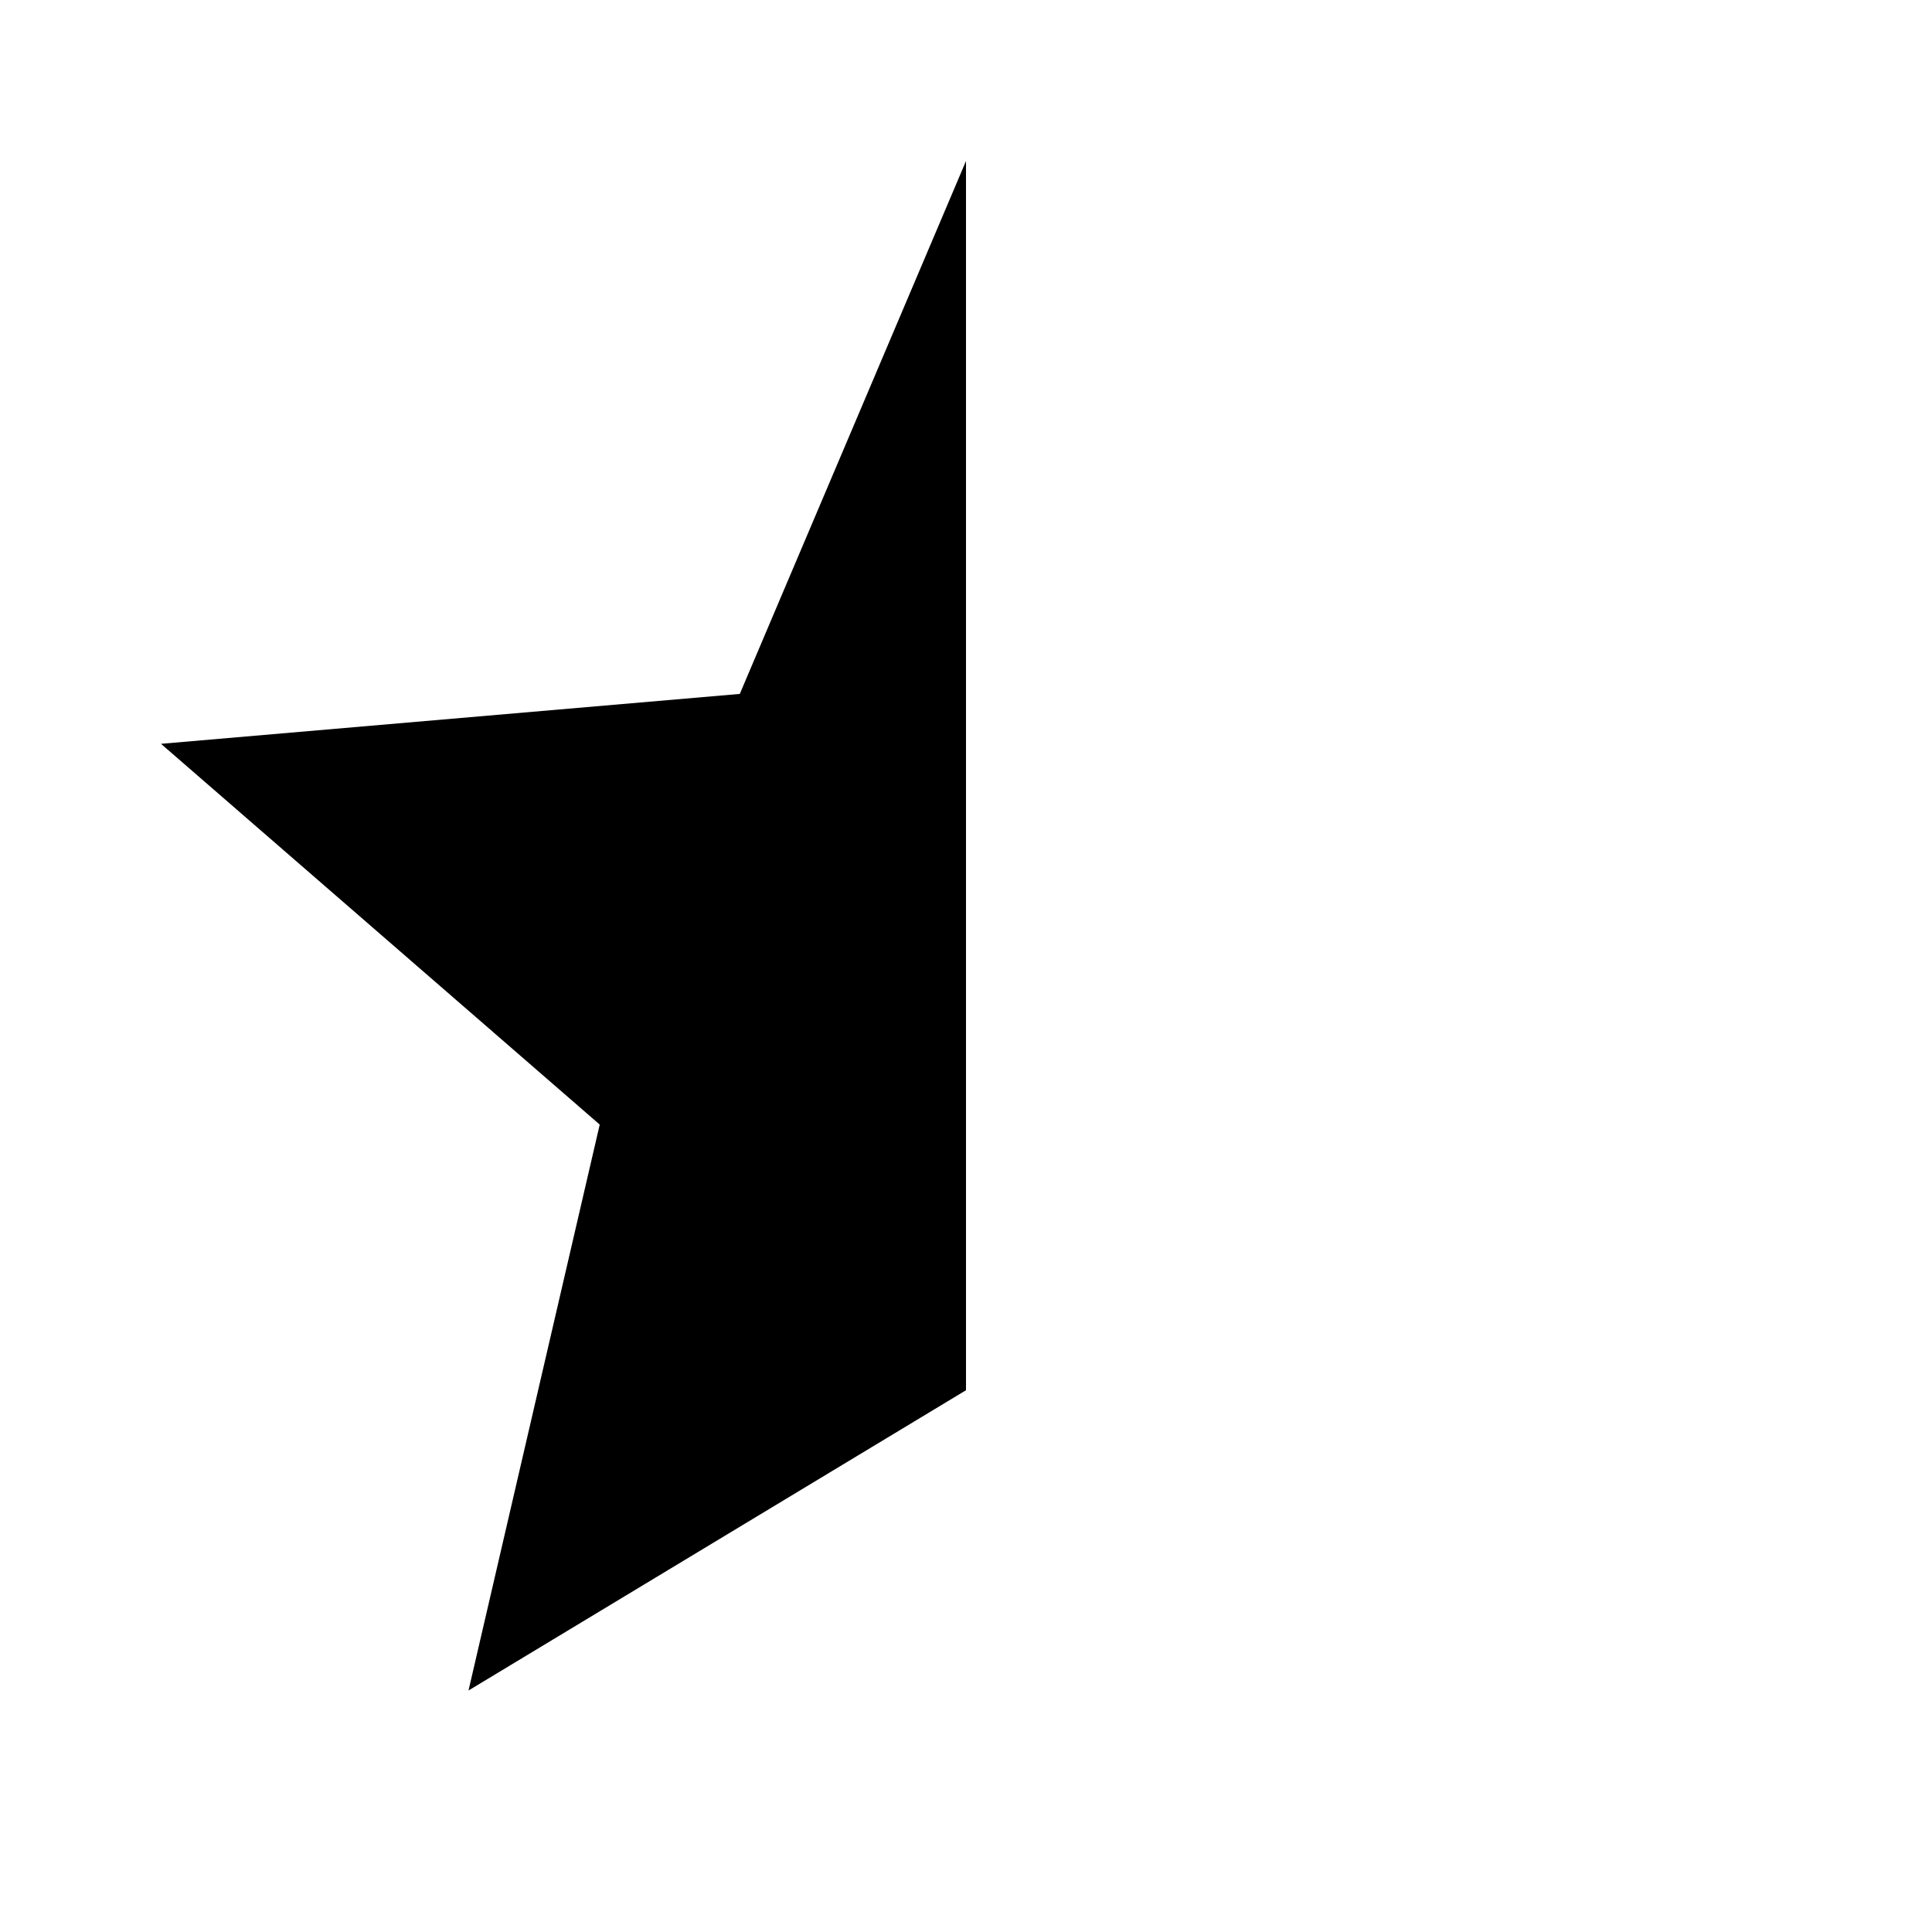
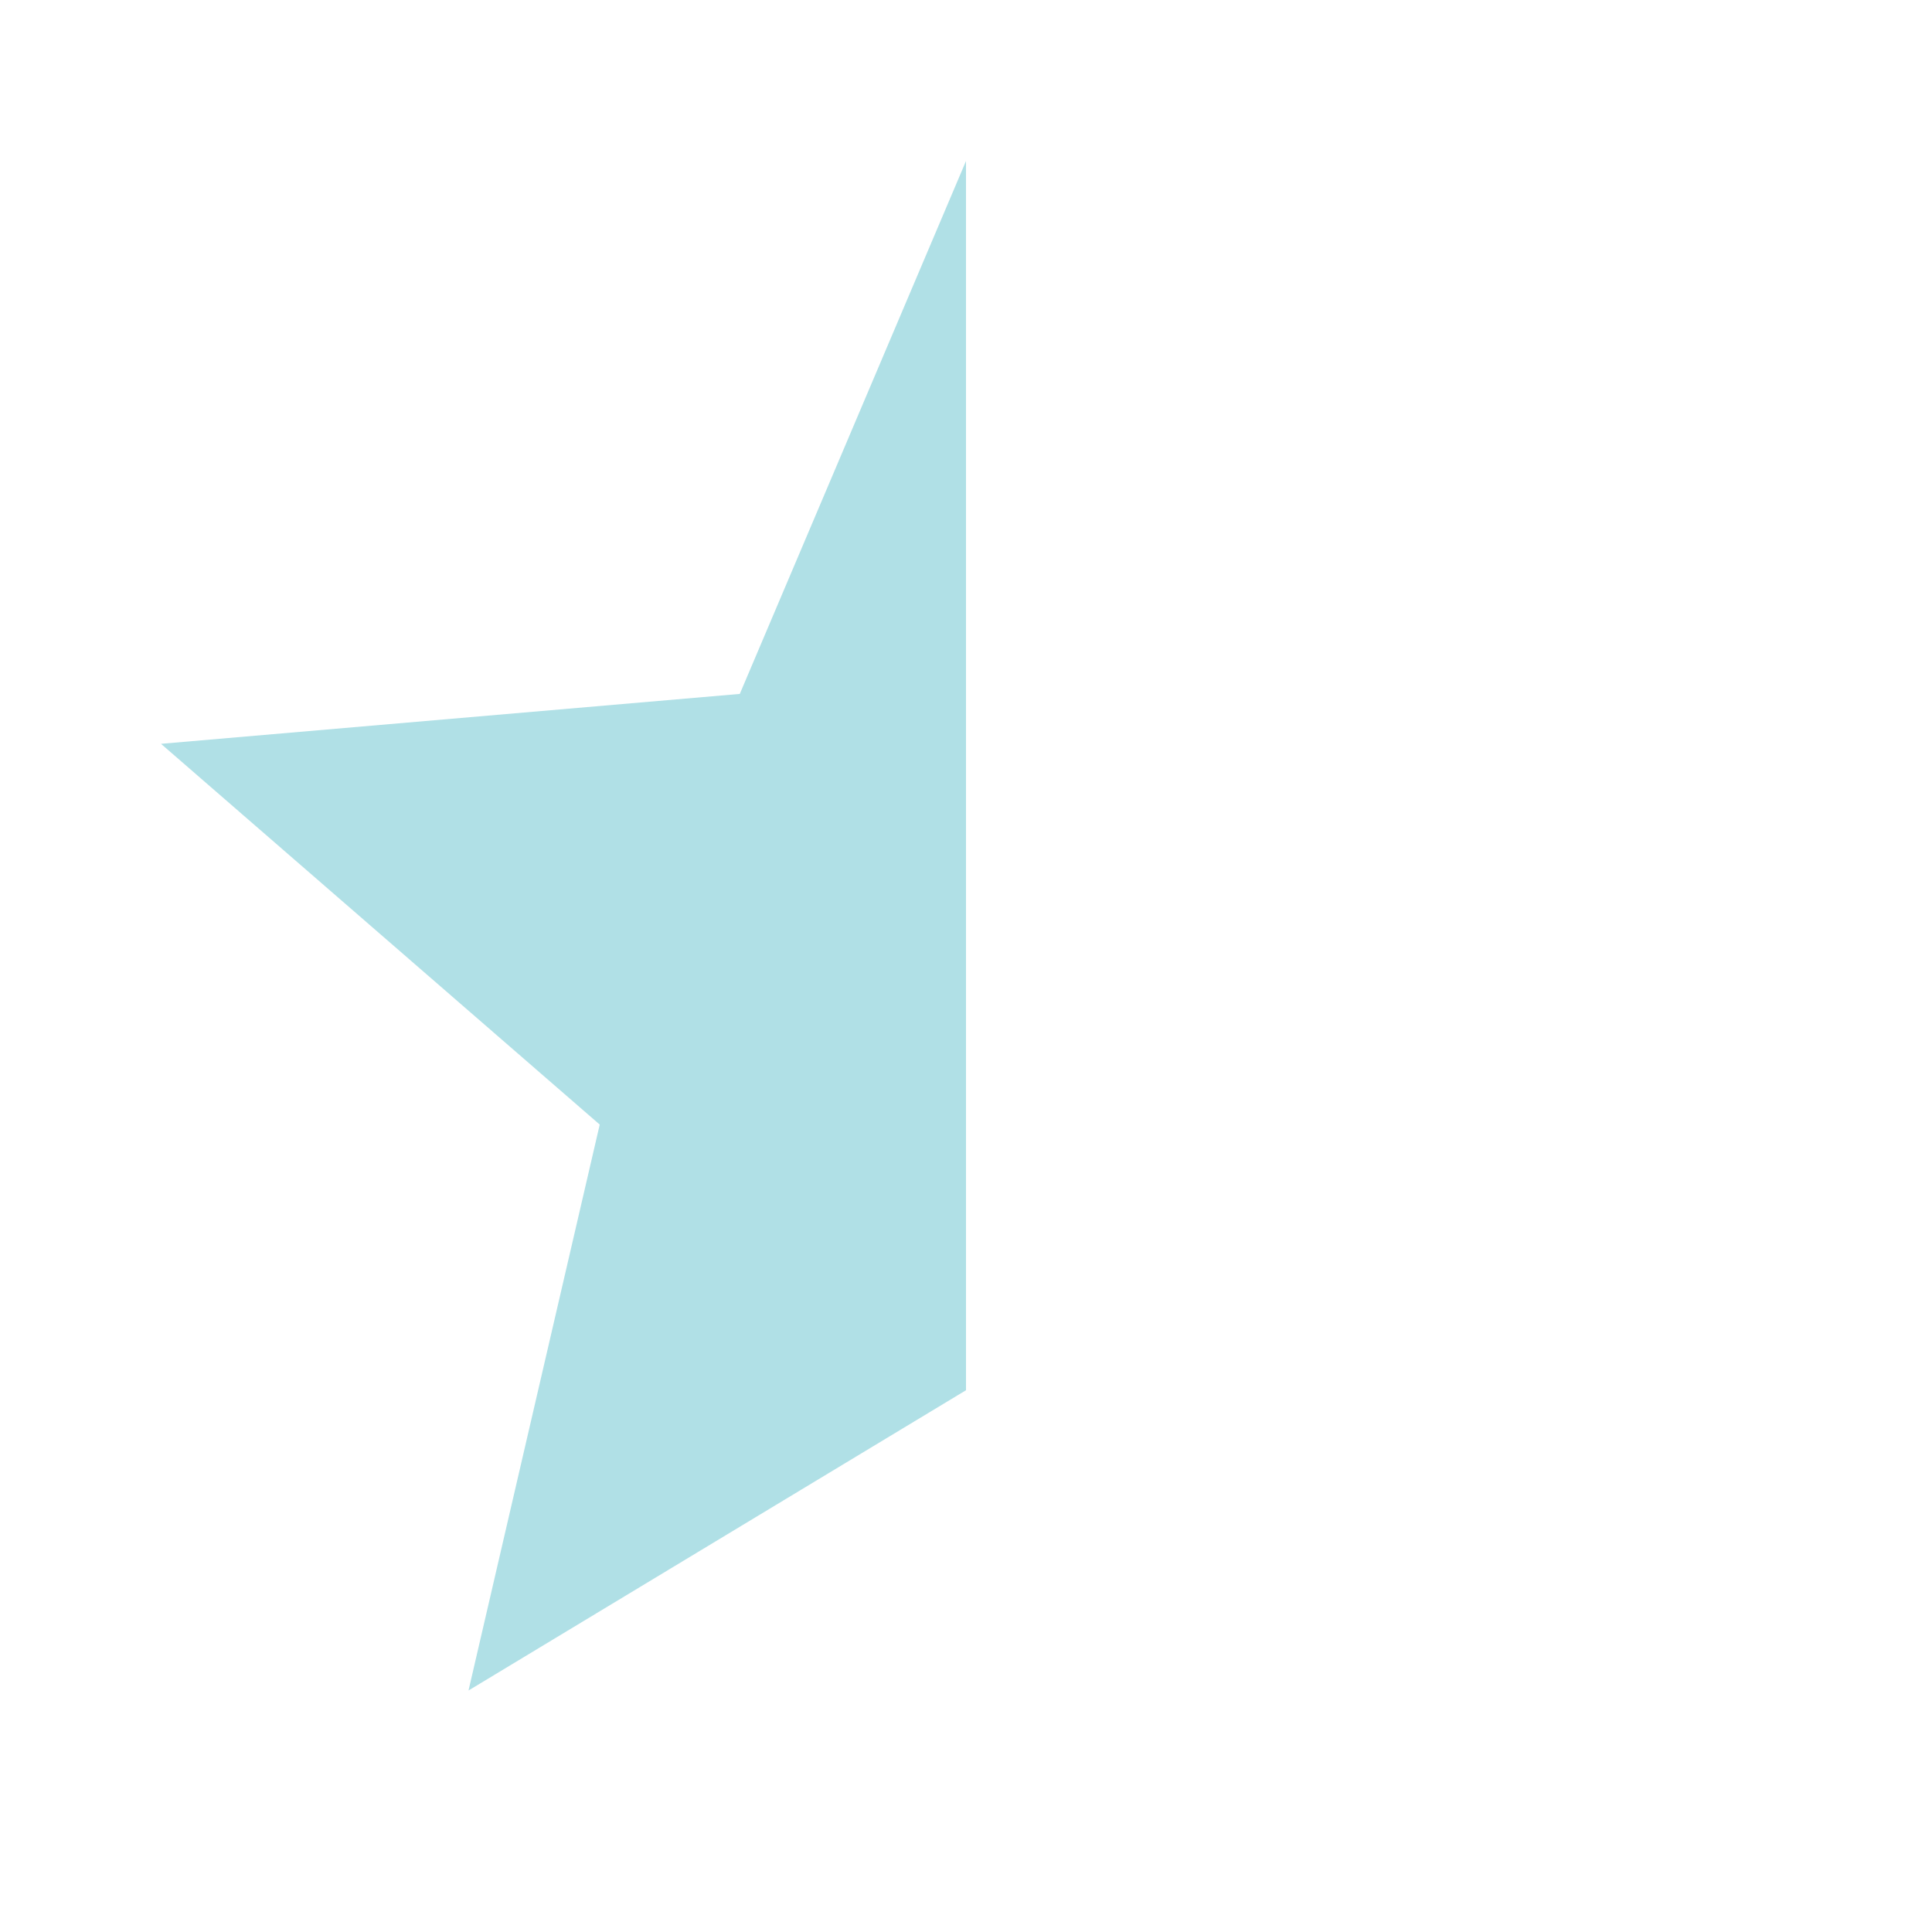
- <svg xmlns="http://www.w3.org/2000/svg" viewBox="0 0 24 24">
+ <svg xmlns="http://www.w3.org/2000/svg" viewBox="0 0 24 24" fill="#B0E0E6">
  <path d="M12 2L9.19 8.62L2 9.24L7.45 13.97L5.82 21L12 17.27V2Z" />
</svg>
